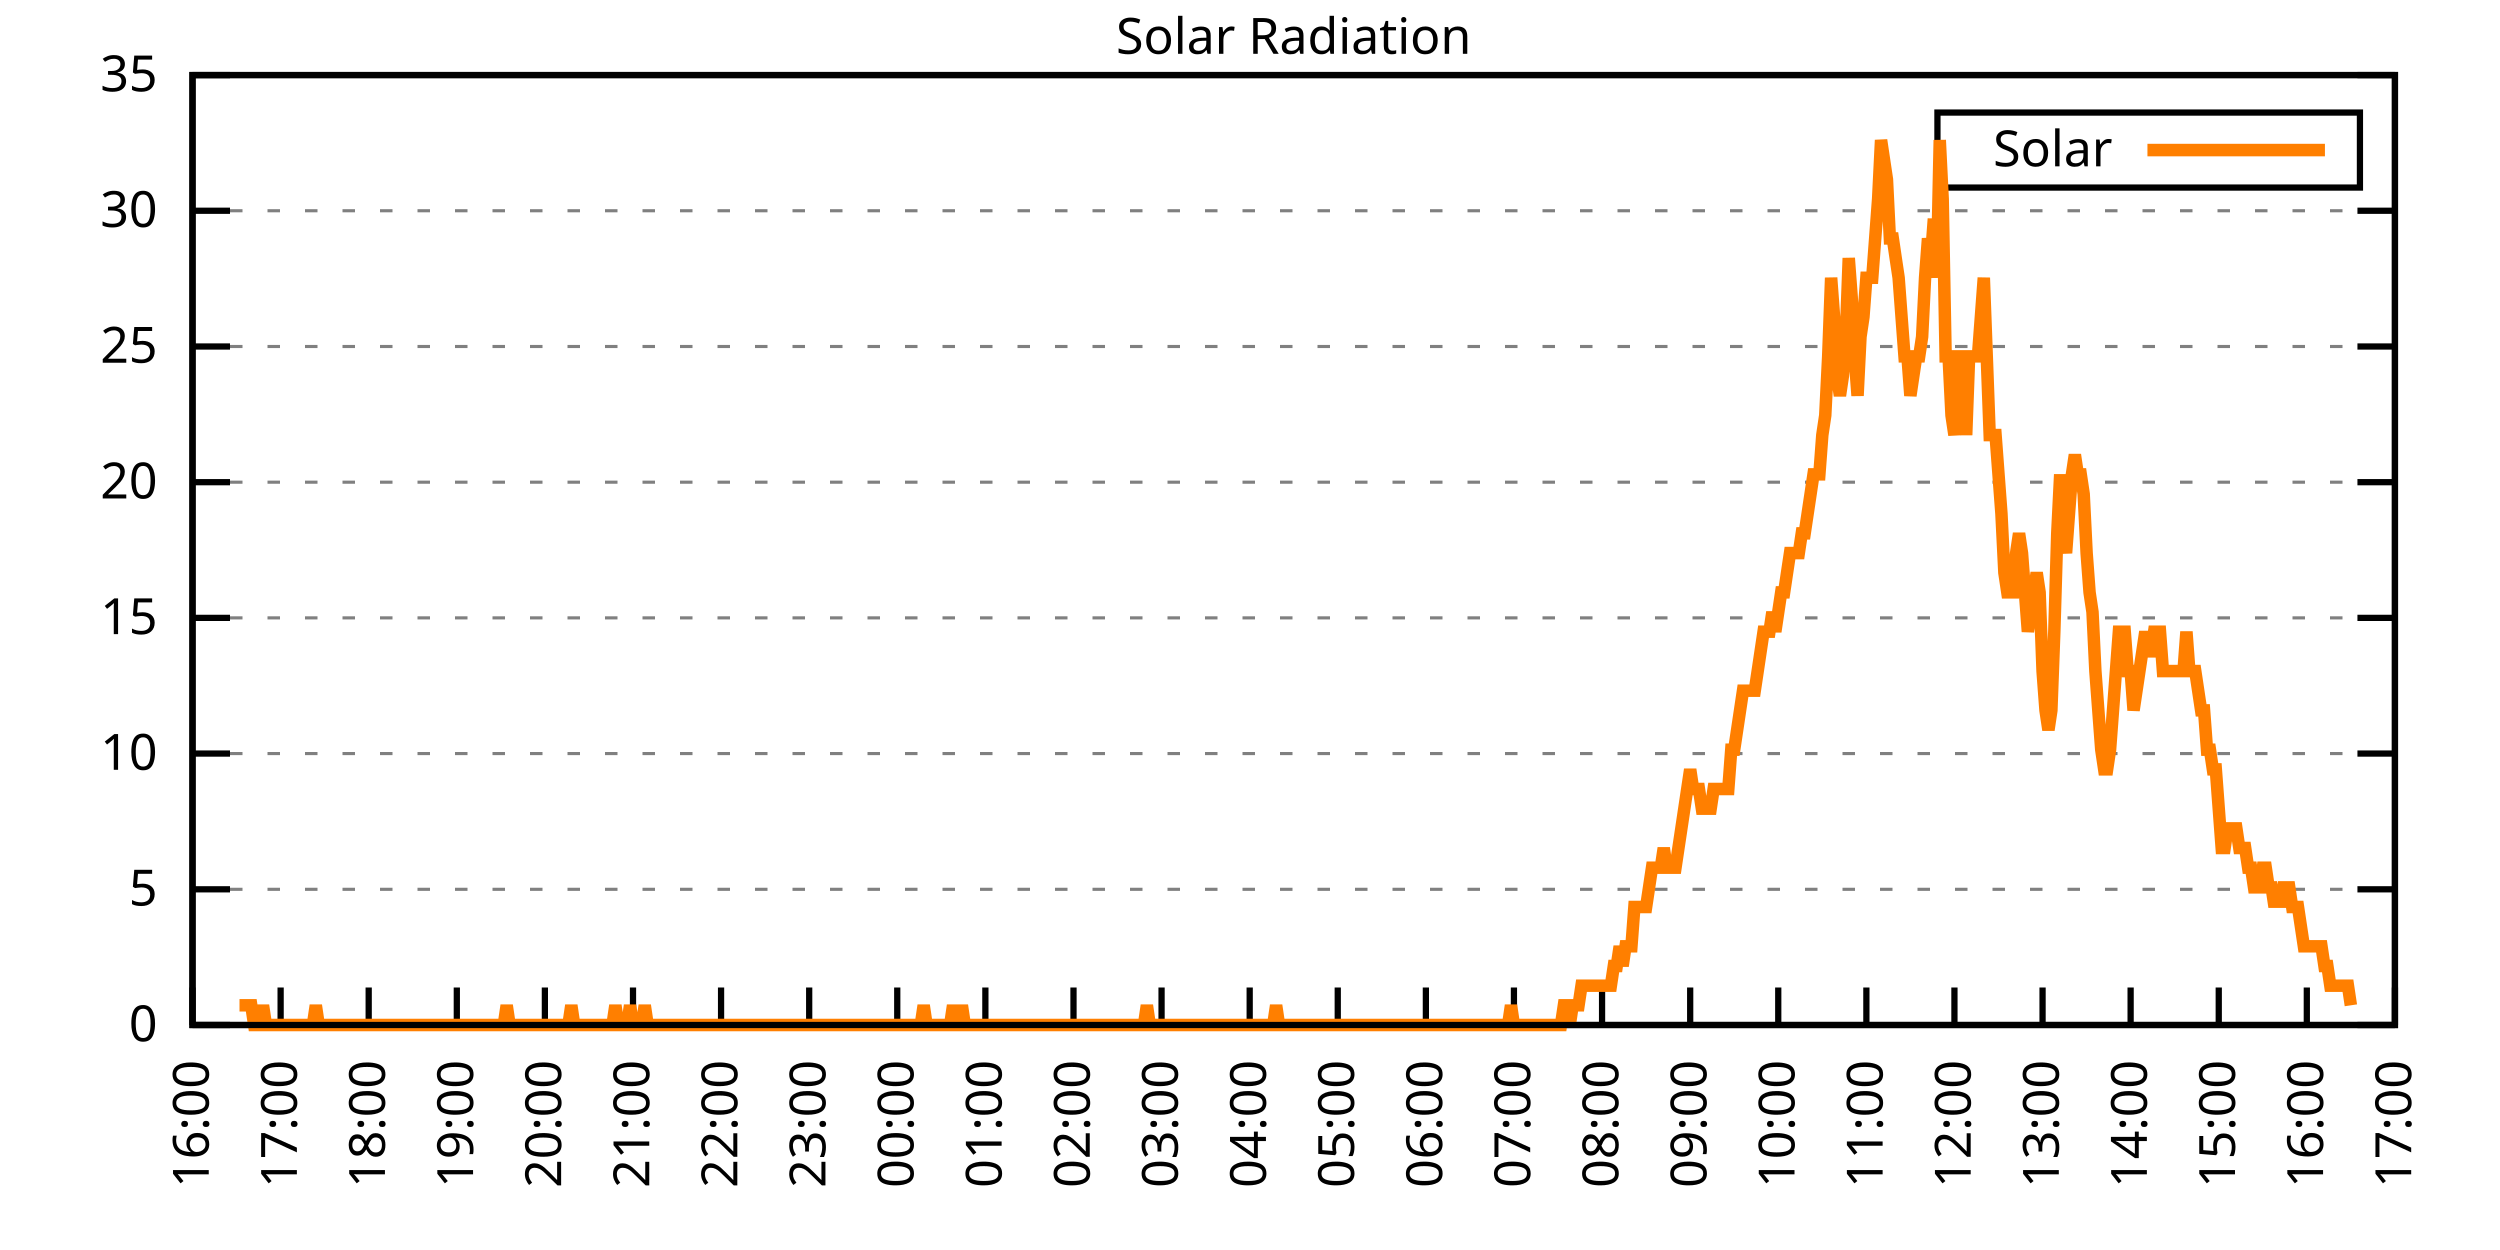
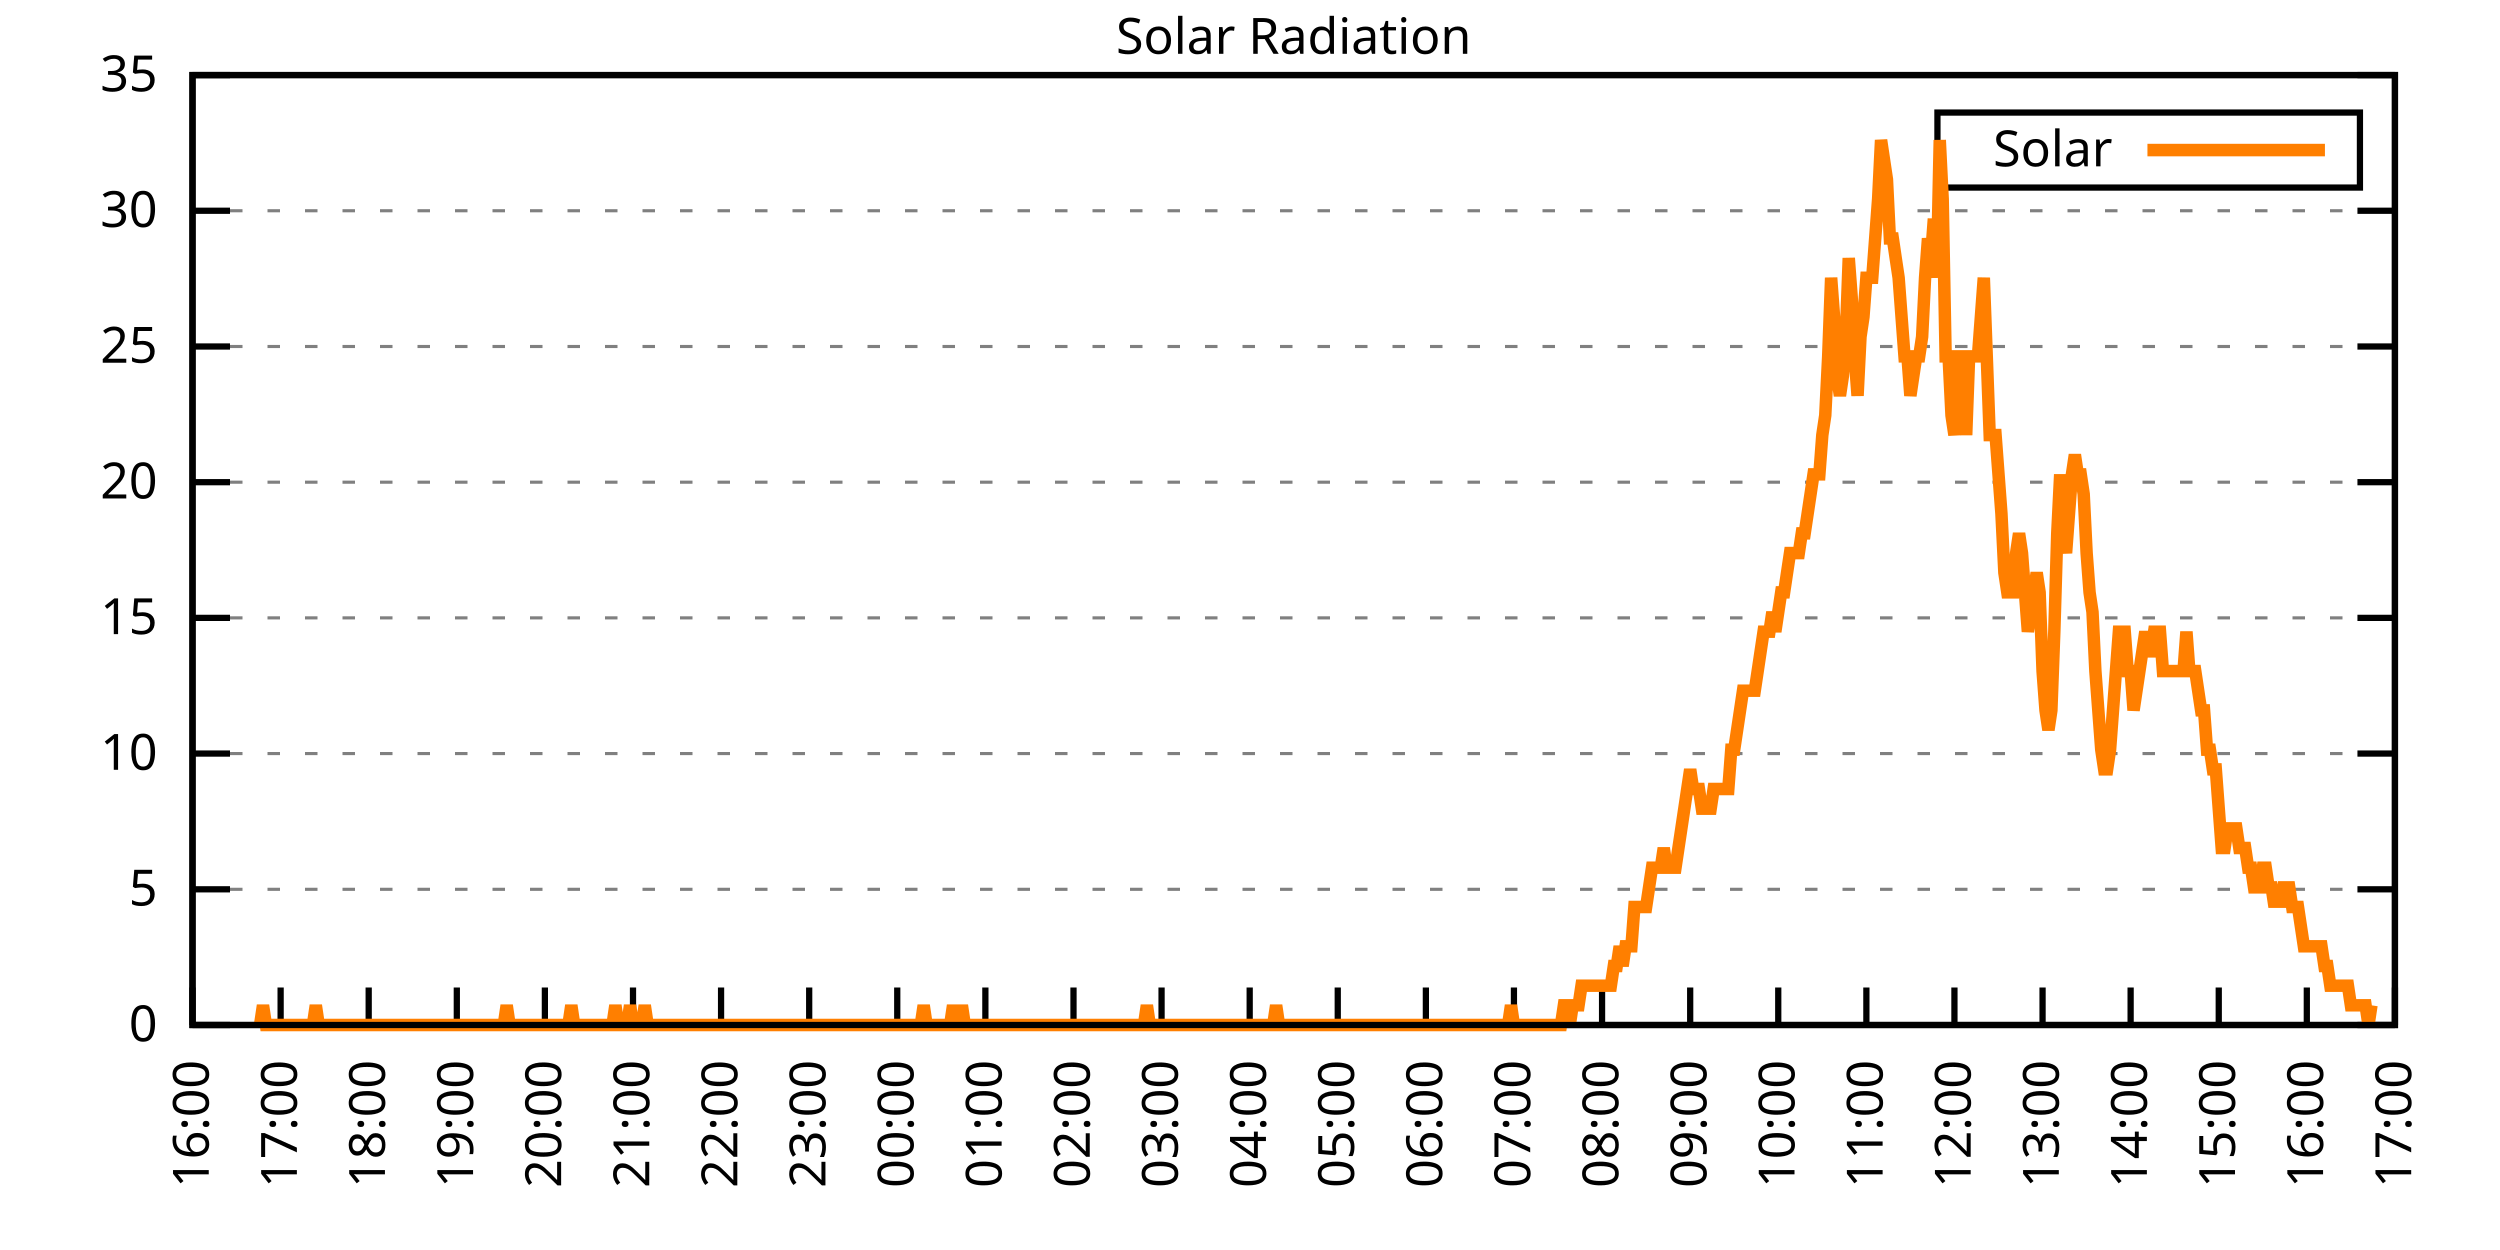
<svg xmlns="http://www.w3.org/2000/svg" xmlns:xlink="http://www.w3.org/1999/xlink" width="400" height="200" viewBox="0 0 400 200">
  <g id="gnuplot_canvas">
    <rect x="0" y="0" width="400" height="200" fill="none" />
    <defs>
      <circle id="gpDot" r="0.5" stroke-width="0.5" stroke="currentColor" />
      <path id="gpPt0" stroke-width="0.333" stroke="currentColor" d="M-1,0 h2 M0,-1 v2" />
      <path id="gpPt1" stroke-width="0.333" stroke="currentColor" d="M-1,-1 L1,1 M1,-1 L-1,1" />
      <path id="gpPt2" stroke-width="0.333" stroke="currentColor" d="M-1,0 L1,0 M0,-1 L0,1 M-1,-1 L1,1 M-1,1 L1,-1" />
      <rect id="gpPt3" stroke-width="0.333" stroke="currentColor" x="-1" y="-1" width="2" height="2" />
      <rect id="gpPt4" stroke-width="0.333" stroke="currentColor" fill="currentColor" x="-1" y="-1" width="2" height="2" />
      <circle id="gpPt5" stroke-width="0.333" stroke="currentColor" cx="0" cy="0" r="1" />
      <use xlink:href="#gpPt5" id="gpPt6" fill="currentColor" stroke="none" />
      <path id="gpPt7" stroke-width="0.333" stroke="currentColor" d="M0,-1.33 L-1.33,0.67 L1.33,0.67 z" />
      <use xlink:href="#gpPt7" id="gpPt8" fill="currentColor" stroke="none" />
      <use xlink:href="#gpPt7" id="gpPt9" stroke="currentColor" transform="rotate(180)" />
      <use xlink:href="#gpPt9" id="gpPt10" fill="currentColor" stroke="none" />
      <use xlink:href="#gpPt3" id="gpPt11" stroke="currentColor" transform="rotate(45)" />
      <use xlink:href="#gpPt11" id="gpPt12" fill="currentColor" stroke="none" />
      <path id="gpPt13" stroke-width="0.333" stroke="currentColor" d="M0,1.330 L1.265,0.411 L0.782,-1.067 L-0.782,-1.076 L-1.265,0.411 z" />
      <use xlink:href="#gpPt13" id="gpPt14" fill="currentColor" stroke="none" />
      <filter id="textbox" filterUnits="objectBoundingBox" x="0" y="0" height="1" width="1">
        <feFlood flood-color="white" flood-opacity="1" result="bgnd" />
        <feComposite in="SourceGraphic" in2="bgnd" operator="atop" />
      </filter>
      <filter id="greybox" filterUnits="objectBoundingBox" x="0" y="0" height="1" width="1">
        <feFlood flood-color="lightgrey" flood-opacity="1" result="grey" />
        <feComposite in="SourceGraphic" in2="grey" operator="atop" />
      </filter>
    </defs>
    <g fill="none" color="white" stroke="currentColor" stroke-width="1.00" stroke-linecap="butt" stroke-linejoin="miter">
</g>
    <g fill="none" color="black" stroke="currentColor" stroke-width="1.00" stroke-linecap="butt" stroke-linejoin="miter">
      <g stroke="none" shape-rendering="crispEdges">
        <polygon fill="rgb(255, 255, 255)" points="30.80,164.00 383.18,164.00 383.18,12.02 30.80,12.02 " />
      </g>
    </g>
    <g fill="none" color="black" stroke="currentColor" stroke-width="1.00" stroke-linecap="butt" stroke-linejoin="miter">
</g>
    <g fill="none" color="black" stroke="black" stroke-width="0.50" stroke-linecap="butt" stroke-linejoin="miter">
</g>
    <g fill="none" color="gray" stroke="currentColor" stroke-width="0.50" stroke-linecap="butt" stroke-linejoin="miter">
      <path stroke="gray" stroke-dasharray="2,4" class="gridline" d="M30.80,164.00 L383.19,164.00  " />
    </g>
    <g fill="none" color="gray" stroke="gray" stroke-width="1.00" stroke-linecap="butt" stroke-linejoin="miter">
</g>
    <g fill="none" color="black" stroke="currentColor" stroke-width="1.00" stroke-linecap="butt" stroke-linejoin="miter">
      <path stroke="black" d="M30.80,164.00 L36.80,164.00 M383.19,164.00 L377.19,164.00  " />
      <g transform="translate(25.20,166.60)" stroke="none" fill="black" font-family="Sans" font-size="8.00" text-anchor="end">
        <text>
          <tspan font-family="Sans"> 0</tspan>
        </text>
      </g>
    </g>
    <g fill="none" color="black" stroke="currentColor" stroke-width="1.00" stroke-linecap="butt" stroke-linejoin="miter">
</g>
    <g fill="none" color="black" stroke="black" stroke-width="0.50" stroke-linecap="butt" stroke-linejoin="miter">
</g>
    <g fill="none" color="gray" stroke="currentColor" stroke-width="0.50" stroke-linecap="butt" stroke-linejoin="miter">
      <path stroke="gray" stroke-dasharray="2,4" class="gridline" d="M30.80,142.29 L383.19,142.29  " />
    </g>
    <g fill="none" color="gray" stroke="gray" stroke-width="1.00" stroke-linecap="butt" stroke-linejoin="miter">
</g>
    <g fill="none" color="black" stroke="currentColor" stroke-width="1.00" stroke-linecap="butt" stroke-linejoin="miter">
      <path stroke="black" d="M30.80,142.29 L36.80,142.29 M383.19,142.29 L377.19,142.29  " />
      <g transform="translate(25.20,144.89)" stroke="none" fill="black" font-family="Sans" font-size="8.00" text-anchor="end">
        <text>
          <tspan font-family="Sans"> 5</tspan>
        </text>
      </g>
    </g>
    <g fill="none" color="black" stroke="currentColor" stroke-width="1.00" stroke-linecap="butt" stroke-linejoin="miter">
</g>
    <g fill="none" color="black" stroke="black" stroke-width="0.50" stroke-linecap="butt" stroke-linejoin="miter">
</g>
    <g fill="none" color="gray" stroke="currentColor" stroke-width="0.50" stroke-linecap="butt" stroke-linejoin="miter">
      <path stroke="gray" stroke-dasharray="2,4" class="gridline" d="M30.80,120.57 L383.19,120.57  " />
    </g>
    <g fill="none" color="gray" stroke="gray" stroke-width="1.00" stroke-linecap="butt" stroke-linejoin="miter">
</g>
    <g fill="none" color="black" stroke="currentColor" stroke-width="1.00" stroke-linecap="butt" stroke-linejoin="miter">
      <path stroke="black" d="M30.80,120.57 L36.80,120.57 M383.19,120.57 L377.19,120.57  " />
      <g transform="translate(25.20,123.17)" stroke="none" fill="black" font-family="Sans" font-size="8.00" text-anchor="end">
        <text>
          <tspan font-family="Sans"> 10</tspan>
        </text>
      </g>
    </g>
    <g fill="none" color="black" stroke="currentColor" stroke-width="1.00" stroke-linecap="butt" stroke-linejoin="miter">
</g>
    <g fill="none" color="black" stroke="black" stroke-width="0.50" stroke-linecap="butt" stroke-linejoin="miter">
</g>
    <g fill="none" color="gray" stroke="currentColor" stroke-width="0.50" stroke-linecap="butt" stroke-linejoin="miter">
      <path stroke="gray" stroke-dasharray="2,4" class="gridline" d="M30.80,98.86 L383.19,98.86  " />
    </g>
    <g fill="none" color="gray" stroke="gray" stroke-width="1.00" stroke-linecap="butt" stroke-linejoin="miter">
</g>
    <g fill="none" color="black" stroke="currentColor" stroke-width="1.00" stroke-linecap="butt" stroke-linejoin="miter">
      <path stroke="black" d="M30.80,98.86 L36.80,98.86 M383.19,98.86 L377.19,98.86  " />
      <g transform="translate(25.20,101.46)" stroke="none" fill="black" font-family="Sans" font-size="8.00" text-anchor="end">
        <text>
          <tspan font-family="Sans"> 15</tspan>
        </text>
      </g>
    </g>
    <g fill="none" color="black" stroke="currentColor" stroke-width="1.00" stroke-linecap="butt" stroke-linejoin="miter">
</g>
    <g fill="none" color="black" stroke="black" stroke-width="0.50" stroke-linecap="butt" stroke-linejoin="miter">
</g>
    <g fill="none" color="gray" stroke="currentColor" stroke-width="0.50" stroke-linecap="butt" stroke-linejoin="miter">
      <path stroke="gray" stroke-dasharray="2,4" class="gridline" d="M30.80,77.15 L383.19,77.15  " />
    </g>
    <g fill="none" color="gray" stroke="gray" stroke-width="1.00" stroke-linecap="butt" stroke-linejoin="miter">
</g>
    <g fill="none" color="black" stroke="currentColor" stroke-width="1.00" stroke-linecap="butt" stroke-linejoin="miter">
      <path stroke="black" d="M30.80,77.15 L36.80,77.15 M383.19,77.15 L377.19,77.15  " />
      <g transform="translate(25.20,79.75)" stroke="none" fill="black" font-family="Sans" font-size="8.00" text-anchor="end">
        <text>
          <tspan font-family="Sans"> 20</tspan>
        </text>
      </g>
    </g>
    <g fill="none" color="black" stroke="currentColor" stroke-width="1.00" stroke-linecap="butt" stroke-linejoin="miter">
</g>
    <g fill="none" color="black" stroke="black" stroke-width="0.50" stroke-linecap="butt" stroke-linejoin="miter">
</g>
    <g fill="none" color="gray" stroke="currentColor" stroke-width="0.50" stroke-linecap="butt" stroke-linejoin="miter">
      <path stroke="gray" stroke-dasharray="2,4" class="gridline" d="M30.80,55.44 L383.19,55.44  " />
    </g>
    <g fill="none" color="gray" stroke="gray" stroke-width="1.00" stroke-linecap="butt" stroke-linejoin="miter">
</g>
    <g fill="none" color="black" stroke="currentColor" stroke-width="1.00" stroke-linecap="butt" stroke-linejoin="miter">
      <path stroke="black" d="M30.80,55.44 L36.80,55.44 M383.19,55.44 L377.19,55.44  " />
      <g transform="translate(25.20,58.04)" stroke="none" fill="black" font-family="Sans" font-size="8.00" text-anchor="end">
        <text>
          <tspan font-family="Sans"> 25</tspan>
        </text>
      </g>
    </g>
    <g fill="none" color="black" stroke="currentColor" stroke-width="1.00" stroke-linecap="butt" stroke-linejoin="miter">
</g>
    <g fill="none" color="black" stroke="black" stroke-width="0.50" stroke-linecap="butt" stroke-linejoin="miter">
</g>
    <g fill="none" color="gray" stroke="currentColor" stroke-width="0.50" stroke-linecap="butt" stroke-linejoin="miter">
      <path stroke="gray" stroke-dasharray="2,4" class="gridline" d="M30.80,33.72 L383.19,33.72  " />
    </g>
    <g fill="none" color="gray" stroke="gray" stroke-width="1.00" stroke-linecap="butt" stroke-linejoin="miter">
</g>
    <g fill="none" color="black" stroke="currentColor" stroke-width="1.00" stroke-linecap="butt" stroke-linejoin="miter">
      <path stroke="black" d="M30.80,33.72 L36.80,33.72 M383.19,33.72 L377.19,33.72  " />
      <g transform="translate(25.20,36.32)" stroke="none" fill="black" font-family="Sans" font-size="8.00" text-anchor="end">
        <text>
          <tspan font-family="Sans"> 30</tspan>
        </text>
      </g>
    </g>
    <g fill="none" color="black" stroke="currentColor" stroke-width="1.00" stroke-linecap="butt" stroke-linejoin="miter">
</g>
    <g fill="none" color="black" stroke="black" stroke-width="0.50" stroke-linecap="butt" stroke-linejoin="miter">
</g>
    <g fill="none" color="gray" stroke="currentColor" stroke-width="0.50" stroke-linecap="butt" stroke-linejoin="miter">
      <path stroke="gray" stroke-dasharray="2,4" class="gridline" d="M30.80,12.01 L383.19,12.01  " />
    </g>
    <g fill="none" color="gray" stroke="gray" stroke-width="1.00" stroke-linecap="butt" stroke-linejoin="miter">
</g>
    <g fill="none" color="black" stroke="currentColor" stroke-width="1.00" stroke-linecap="butt" stroke-linejoin="miter">
      <path stroke="black" d="M30.80,12.01 L36.80,12.01 M383.19,12.01 L377.19,12.01  " />
      <g transform="translate(25.20,14.61)" stroke="none" fill="black" font-family="Sans" font-size="8.00" text-anchor="end">
        <text>
          <tspan font-family="Sans"> 35</tspan>
        </text>
      </g>
    </g>
    <g fill="none" color="black" stroke="currentColor" stroke-width="1.00" stroke-linecap="butt" stroke-linejoin="miter">
      <path stroke="black" d="M30.80,164.00 L30.80,158.00  " />
      <g transform="translate(33.40,169.60) rotate(270.00)" stroke="none" fill="black" font-family="Sans" font-size="8.00" text-anchor="end">
        <text>
          <tspan font-family="Sans">16:00</tspan>
        </text>
      </g>
    </g>
    <g fill="none" color="black" stroke="currentColor" stroke-width="1.00" stroke-linecap="butt" stroke-linejoin="miter">
      <path stroke="black" d="M44.90,164.00 L44.90,158.00  " />
      <g transform="translate(47.50,169.60) rotate(270.00)" stroke="none" fill="black" font-family="Sans" font-size="8.00" text-anchor="end">
        <text>
          <tspan font-family="Sans">17:00</tspan>
        </text>
      </g>
    </g>
    <g fill="none" color="black" stroke="currentColor" stroke-width="1.00" stroke-linecap="butt" stroke-linejoin="miter">
      <path stroke="black" d="M58.99,164.00 L58.99,158.00  " />
      <g transform="translate(61.59,169.60) rotate(270.00)" stroke="none" fill="black" font-family="Sans" font-size="8.00" text-anchor="end">
        <text>
          <tspan font-family="Sans">18:00</tspan>
        </text>
      </g>
    </g>
    <g fill="none" color="black" stroke="currentColor" stroke-width="1.00" stroke-linecap="butt" stroke-linejoin="miter">
      <path stroke="black" d="M73.09,164.00 L73.09,158.00  " />
      <g transform="translate(75.69,169.60) rotate(270.00)" stroke="none" fill="black" font-family="Sans" font-size="8.00" text-anchor="end">
        <text>
          <tspan font-family="Sans">19:00</tspan>
        </text>
      </g>
    </g>
    <g fill="none" color="black" stroke="currentColor" stroke-width="1.00" stroke-linecap="butt" stroke-linejoin="miter">
      <path stroke="black" d="M87.18,164.00 L87.18,158.00  " />
      <g transform="translate(89.78,169.60) rotate(270.00)" stroke="none" fill="black" font-family="Sans" font-size="8.00" text-anchor="end">
        <text>
          <tspan font-family="Sans">20:00</tspan>
        </text>
      </g>
    </g>
    <g fill="none" color="black" stroke="currentColor" stroke-width="1.00" stroke-linecap="butt" stroke-linejoin="miter">
      <path stroke="black" d="M101.28,164.00 L101.28,158.00  " />
      <g transform="translate(103.88,169.60) rotate(270.00)" stroke="none" fill="black" font-family="Sans" font-size="8.00" text-anchor="end">
        <text>
          <tspan font-family="Sans">21:00</tspan>
        </text>
      </g>
    </g>
    <g fill="none" color="black" stroke="currentColor" stroke-width="1.00" stroke-linecap="butt" stroke-linejoin="miter">
      <path stroke="black" d="M115.37,164.00 L115.37,158.00  " />
      <g transform="translate(117.97,169.60) rotate(270.00)" stroke="none" fill="black" font-family="Sans" font-size="8.00" text-anchor="end">
        <text>
          <tspan font-family="Sans">22:00</tspan>
        </text>
      </g>
    </g>
    <g fill="none" color="black" stroke="currentColor" stroke-width="1.00" stroke-linecap="butt" stroke-linejoin="miter">
      <path stroke="black" d="M129.47,164.00 L129.47,158.00  " />
      <g transform="translate(132.07,169.60) rotate(270.00)" stroke="none" fill="black" font-family="Sans" font-size="8.00" text-anchor="end">
        <text>
          <tspan font-family="Sans">23:00</tspan>
        </text>
      </g>
    </g>
    <g fill="none" color="black" stroke="currentColor" stroke-width="1.00" stroke-linecap="butt" stroke-linejoin="miter">
      <path stroke="black" d="M143.56,164.00 L143.56,158.00  " />
      <g transform="translate(146.16,169.60) rotate(270.00)" stroke="none" fill="black" font-family="Sans" font-size="8.00" text-anchor="end">
        <text>
          <tspan font-family="Sans">00:00</tspan>
        </text>
      </g>
    </g>
    <g fill="none" color="black" stroke="currentColor" stroke-width="1.00" stroke-linecap="butt" stroke-linejoin="miter">
      <path stroke="black" d="M157.66,164.00 L157.66,158.00  " />
      <g transform="translate(160.26,169.60) rotate(270.00)" stroke="none" fill="black" font-family="Sans" font-size="8.00" text-anchor="end">
        <text>
          <tspan font-family="Sans">01:00</tspan>
        </text>
      </g>
    </g>
    <g fill="none" color="black" stroke="currentColor" stroke-width="1.00" stroke-linecap="butt" stroke-linejoin="miter">
      <path stroke="black" d="M171.76,164.00 L171.76,158.00  " />
      <g transform="translate(174.36,169.60) rotate(270.00)" stroke="none" fill="black" font-family="Sans" font-size="8.00" text-anchor="end">
        <text>
          <tspan font-family="Sans">02:00</tspan>
        </text>
      </g>
    </g>
    <g fill="none" color="black" stroke="currentColor" stroke-width="1.00" stroke-linecap="butt" stroke-linejoin="miter">
      <path stroke="black" d="M185.85,164.00 L185.85,158.00  " />
      <g transform="translate(188.45,169.60) rotate(270.00)" stroke="none" fill="black" font-family="Sans" font-size="8.00" text-anchor="end">
        <text>
          <tspan font-family="Sans">03:00</tspan>
        </text>
      </g>
    </g>
    <g fill="none" color="black" stroke="currentColor" stroke-width="1.00" stroke-linecap="butt" stroke-linejoin="miter">
      <path stroke="black" d="M199.95,164.00 L199.95,158.00  " />
      <g transform="translate(202.55,169.60) rotate(270.00)" stroke="none" fill="black" font-family="Sans" font-size="8.00" text-anchor="end">
        <text>
          <tspan font-family="Sans">04:00</tspan>
        </text>
      </g>
    </g>
    <g fill="none" color="black" stroke="currentColor" stroke-width="1.00" stroke-linecap="butt" stroke-linejoin="miter">
      <path stroke="black" d="M214.04,164.00 L214.04,158.00  " />
      <g transform="translate(216.64,169.60) rotate(270.00)" stroke="none" fill="black" font-family="Sans" font-size="8.00" text-anchor="end">
        <text>
          <tspan font-family="Sans">05:00</tspan>
        </text>
      </g>
    </g>
    <g fill="none" color="black" stroke="currentColor" stroke-width="1.00" stroke-linecap="butt" stroke-linejoin="miter">
      <path stroke="black" d="M228.14,164.00 L228.14,158.00  " />
      <g transform="translate(230.74,169.60) rotate(270.00)" stroke="none" fill="black" font-family="Sans" font-size="8.00" text-anchor="end">
        <text>
          <tspan font-family="Sans">06:00</tspan>
        </text>
      </g>
    </g>
    <g fill="none" color="black" stroke="currentColor" stroke-width="1.00" stroke-linecap="butt" stroke-linejoin="miter">
      <path stroke="black" d="M242.23,164.00 L242.23,158.00  " />
      <g transform="translate(244.83,169.60) rotate(270.00)" stroke="none" fill="black" font-family="Sans" font-size="8.00" text-anchor="end">
        <text>
          <tspan font-family="Sans">07:00</tspan>
        </text>
      </g>
    </g>
    <g fill="none" color="black" stroke="currentColor" stroke-width="1.00" stroke-linecap="butt" stroke-linejoin="miter">
      <path stroke="black" d="M256.33,164.00 L256.33,158.00  " />
      <g transform="translate(258.93,169.60) rotate(270.00)" stroke="none" fill="black" font-family="Sans" font-size="8.00" text-anchor="end">
        <text>
          <tspan font-family="Sans">08:00</tspan>
        </text>
      </g>
    </g>
    <g fill="none" color="black" stroke="currentColor" stroke-width="1.00" stroke-linecap="butt" stroke-linejoin="miter">
      <path stroke="black" d="M270.43,164.00 L270.43,158.00  " />
      <g transform="translate(273.03,169.60) rotate(270.00)" stroke="none" fill="black" font-family="Sans" font-size="8.00" text-anchor="end">
        <text>
          <tspan font-family="Sans">09:00</tspan>
        </text>
      </g>
    </g>
    <g fill="none" color="black" stroke="currentColor" stroke-width="1.00" stroke-linecap="butt" stroke-linejoin="miter">
      <path stroke="black" d="M284.52,164.00 L284.52,158.00  " />
      <g transform="translate(287.12,169.60) rotate(270.00)" stroke="none" fill="black" font-family="Sans" font-size="8.00" text-anchor="end">
        <text>
          <tspan font-family="Sans">10:00</tspan>
        </text>
      </g>
    </g>
    <g fill="none" color="black" stroke="currentColor" stroke-width="1.00" stroke-linecap="butt" stroke-linejoin="miter">
      <path stroke="black" d="M298.62,164.00 L298.62,158.00  " />
      <g transform="translate(301.22,169.60) rotate(270.00)" stroke="none" fill="black" font-family="Sans" font-size="8.00" text-anchor="end">
        <text>
          <tspan font-family="Sans">11:00</tspan>
        </text>
      </g>
    </g>
    <g fill="none" color="black" stroke="currentColor" stroke-width="1.00" stroke-linecap="butt" stroke-linejoin="miter">
      <path stroke="black" d="M312.71,164.00 L312.71,158.00  " />
      <g transform="translate(315.31,169.60) rotate(270.00)" stroke="none" fill="black" font-family="Sans" font-size="8.00" text-anchor="end">
        <text>
          <tspan font-family="Sans">12:00</tspan>
        </text>
      </g>
    </g>
    <g fill="none" color="black" stroke="currentColor" stroke-width="1.00" stroke-linecap="butt" stroke-linejoin="miter">
      <path stroke="black" d="M326.81,164.00 L326.81,158.00  " />
      <g transform="translate(329.41,169.60) rotate(270.00)" stroke="none" fill="black" font-family="Sans" font-size="8.00" text-anchor="end">
        <text>
          <tspan font-family="Sans">13:00</tspan>
        </text>
      </g>
    </g>
    <g fill="none" color="black" stroke="currentColor" stroke-width="1.00" stroke-linecap="butt" stroke-linejoin="miter">
      <path stroke="black" d="M340.90,164.00 L340.90,158.00  " />
      <g transform="translate(343.50,169.60) rotate(270.00)" stroke="none" fill="black" font-family="Sans" font-size="8.00" text-anchor="end">
        <text>
          <tspan font-family="Sans">14:00</tspan>
        </text>
      </g>
    </g>
    <g fill="none" color="black" stroke="currentColor" stroke-width="1.00" stroke-linecap="butt" stroke-linejoin="miter">
      <path stroke="black" d="M355.00,164.00 L355.00,158.00  " />
      <g transform="translate(357.60,169.60) rotate(270.00)" stroke="none" fill="black" font-family="Sans" font-size="8.00" text-anchor="end">
        <text>
          <tspan font-family="Sans">15:00</tspan>
        </text>
      </g>
    </g>
    <g fill="none" color="black" stroke="currentColor" stroke-width="1.00" stroke-linecap="butt" stroke-linejoin="miter">
      <path stroke="black" d="M369.09,164.00 L369.09,158.00  " />
      <g transform="translate(371.69,169.60) rotate(270.00)" stroke="none" fill="black" font-family="Sans" font-size="8.00" text-anchor="end">
        <text>
          <tspan font-family="Sans">16:00</tspan>
        </text>
      </g>
    </g>
    <g fill="none" color="black" stroke="currentColor" stroke-width="1.00" stroke-linecap="butt" stroke-linejoin="miter">
      <path stroke="black" d="M383.19,164.00 L383.19,158.00  " />
      <g transform="translate(385.79,169.60) rotate(270.00)" stroke="none" fill="black" font-family="Sans" font-size="8.00" text-anchor="end">
        <text>
          <tspan font-family="Sans">17:00</tspan>
        </text>
      </g>
    </g>
    <g fill="none" color="black" stroke="currentColor" stroke-width="1.00" stroke-linecap="butt" stroke-linejoin="miter">
</g>
    <g fill="none" color="black" stroke="currentColor" stroke-width="1.00" stroke-linecap="butt" stroke-linejoin="miter">
      <path stroke="black" d="M30.80,12.01 L30.80,164.00 L383.19,164.00 L383.19,12.01 L30.80,12.01 Z  " />
    </g>
    <g fill="none" color="black" stroke="currentColor" stroke-width="1.00" stroke-linecap="butt" stroke-linejoin="miter">
</g>
    <g fill="none" color="black" stroke="currentColor" stroke-width="1.00" stroke-linecap="butt" stroke-linejoin="miter">
      <path stroke="black" d="M309.99,30.01 L309.99,18.01 L377.59,18.01 L377.59,30.01 L309.99,30.01 Z  " />
    </g>
    <g id="Solar_Radiation_plot_1">
      <g fill="none" color="white" stroke="black" stroke-width="2.00" stroke-linecap="butt" stroke-linejoin="miter">
</g>
      <g fill="none" color="black" stroke="currentColor" stroke-width="2.00" stroke-linecap="butt" stroke-linejoin="miter">
        <g transform="translate(337.99,26.61)" stroke="none" fill="black" font-family="Sans" font-size="8.00" text-anchor="end">
          <text>
            <tspan font-family="Sans">Solar</tspan>
          </text>
        </g>
      </g>
      <g fill="none" color="black" stroke="currentColor" stroke-width="2.00" stroke-linecap="butt" stroke-linejoin="miter">
-         <path stroke="rgb(255, 127,   0)" d="M343.59,24.01 L371.99,24.01 M38.32,160.85 L38.79,160.85 L39.26,160.85 L39.73,160.85 L40.20,160.85 L40.67,164.00   L41.14,164.00 L41.61,164.00 L42.08,160.85 L42.55,164.00 L43.02,164.00 L43.49,164.00 L43.96,164.00 L44.43,164.00   L44.90,164.00 L45.37,164.00 L45.84,164.00 L46.31,164.00 L46.78,164.00 L47.24,164.00 L47.71,164.00 L48.18,164.00   L48.65,164.00 L49.12,164.00 L49.59,164.00 L50.06,164.00 L50.53,160.85 L51.00,164.00 L51.47,164.00 L51.94,164.00   L52.41,164.00 L52.88,164.00 L53.35,164.00 L53.82,164.00 L54.29,164.00 L54.76,164.00 L55.23,164.00 L55.70,164.00   L56.17,164.00 L56.64,164.00 L57.11,164.00 L57.58,164.00 L58.05,164.00 L58.52,164.00 L58.99,164.00 L59.46,164.00   L59.93,164.00 L60.40,164.00 L60.87,164.00 L61.34,164.00 L61.81,164.00 L62.28,164.00 L62.75,164.00 L63.22,164.00   L63.69,164.00 L64.16,164.00 L64.63,164.00 L65.10,164.00 L65.57,164.00 L66.04,164.00 L66.51,164.00 L66.98,164.00   L67.45,164.00 L67.92,164.00 L68.39,164.00 L68.86,164.00 L69.33,164.00 L69.80,164.00 L70.27,164.00 L70.74,164.00   L71.21,164.00 L71.68,164.00 L72.15,164.00 L72.62,164.00 L73.09,164.00 L73.56,164.00 L74.03,164.00 L74.50,164.00   L74.97,164.00 L75.44,164.00 L75.91,164.00 L76.38,164.00 L76.85,164.00 L77.32,164.00 L77.79,164.00 L78.26,164.00   L78.73,164.00 L79.19,164.00 L79.66,164.00 L80.13,164.00 L80.60,164.00 L81.07,160.85 L81.54,164.00 L82.01,164.00   L82.48,164.00 L82.95,164.00 L83.42,164.00 L83.89,164.00 L84.36,164.00 L84.83,164.00 L85.30,164.00 L85.77,164.00   L86.24,164.00 L86.71,164.00 L87.18,164.00 L87.65,164.00 L88.12,164.00 L88.59,164.00 L89.06,164.00 L89.53,164.00   L90.00,164.00 L90.47,164.00 L90.94,164.00 L91.41,160.85 L91.88,164.00 L92.35,164.00 L92.82,164.00 L93.29,164.00   L93.76,164.00 L94.23,164.00 L94.70,164.00 L95.17,164.00 L95.64,164.00 L96.11,164.00 L96.58,164.00 L97.05,164.00   L97.52,164.00 L97.99,164.00 L98.46,160.85 L98.93,164.00 L99.40,164.00 L99.87,164.00 L100.34,164.00 L100.81,160.85   L101.28,164.00 L101.75,164.00 L102.22,164.00 L102.69,164.00 L103.16,160.85 L103.63,164.00 L104.10,164.00 L104.57,164.00   L105.04,164.00 L105.51,164.00 L105.98,164.00 L106.45,164.00 L106.92,164.00 L107.39,164.00 L107.86,164.00 L108.33,164.00   L108.80,164.00 L109.27,164.00 L109.74,164.00 L110.21,164.00 L110.68,164.00 L111.14,164.00 L111.61,164.00 L112.08,164.00   L112.55,164.00 L113.02,164.00 L113.49,164.00 L113.96,164.00 L114.43,164.00 L114.90,164.00 L115.37,164.00 L115.84,164.00   L116.31,164.00 L116.78,164.00 L117.25,164.00 L117.72,164.00 L118.19,164.00 L118.66,164.00 L119.13,164.00 L119.60,164.00   L120.07,164.00 L120.54,164.00 L121.01,164.00 L121.48,164.00 L121.95,164.00 L122.42,164.00 L122.89,164.00 L123.36,164.00   L123.83,164.00 L124.30,164.00 L124.77,164.00 L125.24,164.00 L125.71,164.00 L126.18,164.00 L126.65,164.00 L127.12,164.00   L127.59,164.00 L128.06,164.00 L128.53,164.00 L129.00,164.00 L129.47,164.00 L129.94,164.00 L130.41,164.00 L130.88,164.00   L131.35,164.00 L131.82,164.00 L132.29,164.00 L132.76,164.00 L133.23,164.00 L133.70,164.00 L134.17,164.00 L134.64,164.00   L135.11,164.00 L135.58,164.00 L136.05,164.00 L136.52,164.00 L136.99,164.00 L137.46,164.00 L137.93,164.00 L138.40,164.00   L138.87,164.00 L139.34,164.00 L139.81,164.00 L140.28,164.00 L140.75,164.00 L141.22,164.00 L141.69,164.00 L142.16,164.00   L142.63,164.00 L143.09,164.00 L143.56,164.00 L144.03,164.00 L144.50,164.00 L144.97,164.00 L145.44,164.00 L145.91,164.00   L146.38,164.00 L146.85,164.00 L147.32,164.00 L147.79,160.85 L148.26,164.00 L148.73,164.00 L149.20,164.00 L149.67,164.00   L150.14,164.00 L150.61,164.00 L151.08,164.00 L151.55,164.00 L152.02,164.00 L152.49,160.85 L152.96,164.00 L153.43,164.00   L153.90,160.85 L154.37,164.00 L154.84,164.00 L155.31,164.00 L155.78,164.00 L156.25,164.00 L156.72,164.00 L157.19,164.00   L157.66,164.00 L158.13,164.00 L158.60,164.00 L159.07,164.00 L159.54,164.00 L160.01,164.00 L160.48,164.00 L160.95,164.00   L161.42,164.00 L161.89,164.00 L162.36,164.00 L162.83,164.00 L163.30,164.00 L163.77,164.00 L164.24,164.00 L164.71,164.00   L165.18,164.00 L165.65,164.00 L166.12,164.00 L166.59,164.00 L167.06,164.00 L167.53,164.00 L168.00,164.00 L168.47,164.00   L168.94,164.00 L169.41,164.00 L169.88,164.00 L170.35,164.00 L170.82,164.00 L171.29,164.00 L171.76,164.00 L172.23,164.00   L172.70,164.00 L173.17,164.00 L173.64,164.00 L174.11,164.00 L174.58,164.00 L175.04,164.00 L175.51,164.00 L175.98,164.00   L176.45,164.00 L176.92,164.00 L177.39,164.00 L177.86,164.00 L178.33,164.00 L178.80,164.00 L179.27,164.00 L179.74,164.00   L180.21,164.00 L180.68,164.00 L181.15,164.00 L181.62,164.00 L182.09,164.00 L182.56,164.00 L183.03,164.00 L183.50,160.85   L183.97,164.00 L184.44,164.00 L184.91,164.00 L185.38,164.00 L185.85,164.00 L186.32,164.00 L186.79,164.00 L187.26,164.00   L187.73,164.00 L188.20,164.00 L188.67,164.00 L189.14,164.00 L189.61,164.00 L190.08,164.00 L190.55,164.00 L191.02,164.00   L191.49,164.00 L191.96,164.00 L192.43,164.00 L192.90,164.00 L193.37,164.00 L193.84,164.00 L194.31,164.00 L194.78,164.00   L195.25,164.00 L195.72,164.00 L196.19,164.00 L196.66,164.00 L197.13,164.00 L197.60,164.00 L198.07,164.00 L198.54,164.00   L199.01,164.00 L199.48,164.00 L199.95,164.00 L200.42,164.00 L200.89,164.00 L201.36,164.00 L201.83,164.00 L202.30,164.00   L202.77,164.00 L203.24,164.00 L203.71,164.00 L204.18,160.85 L204.65,164.00 L205.12,164.00 L205.59,164.00 L206.06,164.00   L206.53,164.00 L207.00,164.00 L207.46,164.00 L207.93,164.00 L208.40,164.00 L208.87,164.00 L209.34,164.00 L209.81,164.00   L210.28,164.00 L210.75,164.00 L211.22,164.00 L211.69,164.00 L212.16,164.00 L212.63,164.00 L213.10,164.00 L213.57,164.00   L214.04,164.00 L214.51,164.00 L214.98,164.00 L215.45,164.00 L215.92,164.00 L216.39,164.00 L216.86,164.00 L217.33,164.00   L217.80,164.00 L218.27,164.00 L218.74,164.00 L219.21,164.00 L219.68,164.00 L220.15,164.00 L220.62,164.00 L221.09,164.00   L221.56,164.00 L222.03,164.00 L222.50,164.00 L222.97,164.00 L223.44,164.00 L223.91,164.00 L224.38,164.00 L224.85,164.00   L225.32,164.00 L225.79,164.00 L226.26,164.00 L226.73,164.00 L227.20,164.00 L227.67,164.00 L228.14,164.00 L228.61,164.00   L229.08,164.00 L229.55,164.00 L230.02,164.00 L230.49,164.00 L230.96,164.00 L231.43,164.00 L231.90,164.00 L232.37,164.00   L232.84,164.00 L233.31,164.00 L233.78,164.00 L234.25,164.00 L234.72,164.00 L235.19,164.00 L235.66,164.00 L236.13,164.00   L236.60,164.00 L237.07,164.00 L237.54,164.00 L238.01,164.00 L238.48,164.00 L238.95,164.00 L239.41,164.00 L239.88,164.00   L240.35,164.00 L240.82,164.00 L241.29,164.00 L241.76,160.85 L242.23,164.00 L242.70,164.00 L243.17,164.00 L243.64,164.00   L244.11,164.00 L244.58,164.00 L245.05,164.00 L245.52,164.00 L245.99,164.00 L246.46,164.00 L246.93,164.00 L247.40,164.00   L247.87,164.00 L248.34,164.00 L248.81,164.00 L249.28,164.00 L249.75,164.00 L250.22,160.85 L250.69,160.85 L251.16,164.00   L251.63,160.85 L252.10,160.85 L252.57,160.85 L253.04,157.71 L253.51,157.71 L253.98,157.71 L254.45,157.71 L254.92,157.71   L255.39,157.71 L255.86,157.71 L256.33,157.71 L256.80,157.71 L257.27,157.71 L257.74,157.71 L258.21,154.56 L258.68,154.56   L259.15,151.41 L259.62,154.56 L260.09,151.41 L260.56,151.41 L261.03,151.41 L261.50,145.12 L261.97,145.12 L262.44,145.12   L262.91,145.12 L263.38,145.12 L263.85,141.98 L264.32,138.83 L264.79,138.83 L265.26,138.83 L265.73,138.83 L266.20,135.68   L266.67,138.83 L267.14,138.83 L267.61,138.83 L268.08,138.83 L268.55,135.68 L269.02,132.54 L269.49,129.39 L269.96,126.24   L270.43,123.10 L270.90,126.24 L271.36,126.24 L271.83,126.24 L272.30,129.39 L272.77,129.39 L273.24,129.39 L273.71,129.39   L274.18,126.24 L274.65,126.24 L275.12,126.24 L275.59,126.24 L276.06,126.24 L276.53,126.24 L277.00,119.95 L277.47,119.95   L277.94,116.80 L278.41,113.66 L278.88,110.51 L279.35,110.51 L279.82,110.51 L280.29,110.51 L280.76,110.51 L281.23,107.37   L281.70,104.22 L282.17,101.07 L282.64,101.07 L283.11,101.07 L283.58,97.93 L284.05,101.07 L284.52,97.93 L284.99,94.78   L285.46,94.78 L285.93,91.63 L286.40,88.49 L286.87,88.49 L287.34,88.49 L287.81,88.49 L288.28,85.34 L288.75,85.34   L289.22,82.19 L289.69,79.05 L290.16,75.90 L290.63,75.90 L291.10,75.90 L291.57,69.61 L292.04,66.46 L292.51,57.02   L292.98,44.44 L293.45,50.73 L293.92,60.17 L294.39,63.32 L294.86,60.17 L295.33,53.88 L295.80,41.29 L296.27,47.58   L296.74,57.02 L297.21,63.32 L297.68,53.88 L298.15,50.73 L298.62,44.44 L299.09,44.44 L299.56,44.44 L300.03,38.15   L300.50,31.85 L300.97,22.41 L301.44,25.56 L301.91,28.71 L302.38,38.15 L302.85,38.15 L303.31,41.29 L303.78,44.44   L304.25,50.73 L304.72,57.02 L305.19,57.02 L305.66,63.32 L306.13,60.17 L306.60,57.02 L307.07,57.02 L307.54,53.88   L308.01,44.44 L308.48,38.15 L308.95,41.29 L309.42,35.00 L309.89,44.44 L310.36,22.41 L310.83,31.85 L311.30,57.02   L311.77,57.02 L312.24,66.46 L312.71,69.61 L313.18,57.02 L313.65,57.02 L314.12,60.17 L314.59,69.61 L315.06,57.02   L315.53,57.02 L316.00,57.02 L316.47,57.02 L316.94,50.73 L317.41,44.44 L317.88,57.02 L318.35,69.61 L318.82,69.61   L319.29,69.61 L319.76,75.90 L320.23,82.19 L320.70,91.63 L321.17,94.78 L321.64,94.78 L322.11,94.78 L322.58,88.49   L323.05,85.34 L323.52,88.49 L323.99,94.78 L324.46,101.07 L324.93,97.93 L325.40,94.78 L325.87,91.63 L326.34,94.78   L326.81,107.37 L327.28,113.66 L327.75,116.80 L328.22,113.66 L328.69,101.07 L329.16,85.34 L329.63,75.90 L330.10,85.34   L330.57,88.49 L331.04,82.19 L331.51,75.90 L331.98,72.76 L332.45,75.90 L332.92,75.90 L333.39,79.05 L333.86,88.49   L334.33,94.78 L334.80,97.93 L335.26,107.37 L335.73,113.66 L336.20,119.95 L336.67,123.10 L337.14,123.10 L337.61,119.95   L338.08,113.66 L338.55,107.37 L339.02,101.07 L339.49,101.07 L339.96,101.07 L340.43,107.37 L340.90,107.37 L341.37,113.66   L341.84,110.51 L342.31,107.37 L342.78,104.22 L343.25,101.07 L343.72,104.22 L344.19,104.22 L344.66,101.07 L345.13,101.07   L345.60,101.07 L346.07,107.37 L346.54,107.37 L347.01,107.37 L347.48,107.37 L347.95,107.37 L348.42,107.37 L348.89,107.37   L349.36,107.37 L349.83,101.07 L350.30,107.37 L350.77,107.37 L351.24,107.37 L351.71,110.51 L352.18,113.66 L352.65,113.66   L353.12,119.95 L353.59,119.95 L354.06,123.10 L354.53,123.10 L355.00,129.39 L355.47,135.68 L355.94,135.68 L356.41,132.54   L356.88,132.54 L357.35,132.54 L357.82,132.54 L358.29,135.68 L358.76,135.68 L359.23,135.68 L359.70,138.83 L360.17,138.83   L360.64,141.98 L361.11,141.98 L361.58,141.98 L362.05,138.83 L362.52,138.83 L362.99,141.98 L363.46,141.98 L363.93,145.12   L364.40,141.98 L364.87,145.12 L365.34,141.98 L365.81,141.98 L366.28,141.98 L366.75,145.12 L367.21,145.12 L367.68,145.12   L368.15,148.27 L368.62,151.41 L369.09,151.41 L369.56,151.41 L370.03,151.41 L370.50,151.41 L370.97,151.41 L371.44,151.41   L371.91,154.56 L372.38,154.56 L372.85,157.71 L373.32,157.71 L373.79,157.71 L374.26,157.71 L374.73,157.71 L375.20,157.71   L375.67,157.71 L376.14,160.85  " />
+         <path stroke="rgb(255, 127,   0)" d="M343.59,24.01 L371.99,24.01 M41.61,164.00 L42.08,160.85 L42.55,164.00 L43.02,164.00 L43.49,164.00 L43.96,164.00   L44.43,164.00 L44.90,164.00 L45.37,164.00 L45.84,164.00 L46.31,164.00 L46.78,164.00 L47.24,164.00 L47.71,164.00   L48.18,164.00 L48.65,164.00 L49.12,164.00 L49.59,164.00 L50.06,164.00 L50.53,160.85 L51.00,164.00 L51.47,164.00   L51.94,164.00 L52.41,164.00 L52.88,164.00 L53.35,164.00 L53.82,164.00 L54.29,164.00 L54.76,164.00 L55.23,164.00   L55.70,164.00 L56.17,164.00 L56.64,164.00 L57.11,164.00 L57.58,164.00 L58.05,164.00 L58.52,164.00 L58.99,164.00   L59.46,164.00 L59.93,164.00 L60.40,164.00 L60.87,164.00 L61.34,164.00 L61.81,164.00 L62.28,164.00 L62.75,164.00   L63.22,164.00 L63.69,164.00 L64.16,164.00 L64.63,164.00 L65.10,164.00 L65.57,164.00 L66.04,164.00 L66.51,164.00   L66.98,164.00 L67.45,164.00 L67.92,164.00 L68.39,164.00 L68.86,164.00 L69.33,164.00 L69.80,164.00 L70.27,164.00   L70.74,164.00 L71.21,164.00 L71.68,164.00 L72.15,164.00 L72.62,164.00 L73.09,164.00 L73.56,164.00 L74.03,164.00   L74.50,164.00 L74.97,164.00 L75.44,164.00 L75.91,164.00 L76.38,164.00 L76.85,164.00 L77.32,164.00 L77.79,164.00   L78.26,164.00 L78.73,164.00 L79.19,164.00 L79.66,164.00 L80.13,164.00 L80.60,164.00 L81.07,160.85 L81.54,164.00   L82.01,164.00 L82.48,164.00 L82.95,164.00 L83.42,164.00 L83.89,164.00 L84.36,164.00 L84.83,164.00 L85.30,164.00   L85.77,164.00 L86.24,164.00 L86.71,164.00 L87.18,164.00 L87.65,164.00 L88.12,164.00 L88.59,164.00 L89.06,164.00   L89.53,164.00 L90.00,164.00 L90.47,164.00 L90.94,164.00 L91.41,160.85 L91.88,164.00 L92.35,164.00 L92.82,164.00   L93.29,164.00 L93.76,164.00 L94.23,164.00 L94.70,164.00 L95.17,164.00 L95.64,164.00 L96.11,164.00 L96.58,164.00   L97.05,164.00 L97.52,164.00 L97.99,164.00 L98.46,160.85 L98.93,164.00 L99.40,164.00 L99.87,164.00 L100.34,164.00   L100.81,160.85 L101.28,164.00 L101.75,164.00 L102.22,164.00 L102.69,164.00 L103.16,160.85 L103.63,164.00 L104.10,164.00   L104.57,164.00 L105.04,164.00 L105.51,164.00 L105.98,164.00 L106.45,164.00 L106.92,164.00 L107.39,164.00 L107.86,164.00   L108.33,164.00 L108.80,164.00 L109.27,164.00 L109.74,164.00 L110.21,164.00 L110.68,164.00 L111.14,164.00 L111.61,164.00   L112.08,164.00 L112.55,164.00 L113.02,164.00 L113.49,164.00 L113.96,164.00 L114.43,164.00 L114.90,164.00 L115.37,164.00   L115.84,164.00 L116.31,164.00 L116.78,164.00 L117.25,164.00 L117.72,164.00 L118.19,164.00 L118.66,164.00 L119.13,164.00   L119.60,164.00 L120.07,164.00 L120.54,164.00 L121.01,164.00 L121.48,164.00 L121.95,164.00 L122.42,164.00 L122.89,164.00   L123.36,164.00 L123.83,164.00 L124.30,164.00 L124.77,164.00 L125.24,164.00 L125.71,164.00 L126.18,164.00 L126.65,164.00   L127.12,164.00 L127.59,164.00 L128.06,164.00 L128.53,164.00 L129.00,164.00 L129.47,164.00 L129.94,164.00 L130.41,164.00   L130.88,164.00 L131.35,164.00 L131.82,164.00 L132.29,164.00 L132.76,164.00 L133.23,164.00 L133.70,164.00 L134.17,164.00   L134.64,164.00 L135.11,164.00 L135.58,164.00 L136.05,164.00 L136.52,164.00 L136.99,164.00 L137.46,164.00 L137.93,164.00   L138.40,164.00 L138.87,164.00 L139.34,164.00 L139.81,164.00 L140.28,164.00 L140.75,164.00 L141.22,164.00 L141.69,164.00   L142.16,164.00 L142.63,164.00 L143.09,164.00 L143.56,164.00 L144.03,164.00 L144.50,164.00 L144.97,164.00 L145.44,164.00   L145.91,164.00 L146.38,164.00 L146.85,164.00 L147.32,164.00 L147.79,160.85 L148.26,164.00 L148.73,164.00 L149.20,164.00   L149.67,164.00 L150.14,164.00 L150.61,164.00 L151.08,164.00 L151.55,164.00 L152.02,164.00 L152.49,160.85 L152.96,164.00   L153.43,164.00 L153.90,160.85 L154.37,164.00 L154.84,164.00 L155.31,164.00 L155.78,164.00 L156.25,164.00 L156.72,164.00   L157.19,164.00 L157.66,164.00 L158.13,164.00 L158.60,164.00 L159.07,164.00 L159.54,164.00 L160.01,164.00 L160.48,164.00   L160.95,164.00 L161.42,164.00 L161.89,164.00 L162.36,164.00 L162.83,164.00 L163.30,164.00 L163.77,164.00 L164.24,164.00   L164.71,164.00 L165.18,164.00 L165.65,164.00 L166.12,164.00 L166.59,164.00 L167.06,164.00 L167.53,164.00 L168.00,164.00   L168.47,164.00 L168.94,164.00 L169.41,164.00 L169.88,164.00 L170.35,164.00 L170.82,164.00 L171.29,164.00 L171.76,164.00   L172.23,164.00 L172.70,164.00 L173.17,164.00 L173.64,164.00 L174.11,164.00 L174.58,164.00 L175.04,164.00 L175.51,164.00   L175.98,164.00 L176.45,164.00 L176.92,164.00 L177.39,164.00 L177.86,164.00 L178.33,164.00 L178.80,164.00 L179.27,164.00   L179.74,164.00 L180.21,164.00 L180.68,164.00 L181.15,164.00 L181.62,164.00 L182.09,164.00 L182.56,164.00 L183.03,164.00   L183.50,160.85 L183.97,164.00 L184.44,164.00 L184.91,164.00 L185.38,164.00 L185.85,164.00 L186.32,164.00 L186.79,164.00   L187.26,164.00 L187.73,164.00 L188.20,164.00 L188.67,164.00 L189.14,164.00 L189.61,164.00 L190.08,164.00 L190.55,164.00   L191.02,164.00 L191.49,164.00 L191.96,164.00 L192.43,164.00 L192.90,164.00 L193.37,164.00 L193.84,164.00 L194.31,164.00   L194.78,164.00 L195.25,164.00 L195.72,164.00 L196.19,164.00 L196.66,164.00 L197.13,164.00 L197.60,164.00 L198.07,164.00   L198.54,164.00 L199.01,164.00 L199.48,164.00 L199.95,164.00 L200.42,164.00 L200.89,164.00 L201.36,164.00 L201.83,164.00   L202.30,164.00 L202.77,164.00 L203.24,164.00 L203.71,164.00 L204.18,160.85 L204.65,164.00 L205.12,164.00 L205.59,164.00   L206.06,164.00 L206.53,164.00 L207.00,164.00 L207.46,164.00 L207.93,164.00 L208.40,164.00 L208.87,164.00 L209.34,164.00   L209.81,164.00 L210.28,164.00 L210.75,164.00 L211.22,164.00 L211.69,164.00 L212.16,164.00 L212.63,164.00 L213.10,164.00   L213.57,164.00 L214.04,164.00 L214.51,164.00 L214.98,164.00 L215.45,164.00 L215.92,164.00 L216.39,164.00 L216.86,164.00   L217.33,164.00 L217.80,164.00 L218.27,164.00 L218.74,164.00 L219.21,164.00 L219.68,164.00 L220.15,164.00 L220.62,164.00   L221.09,164.00 L221.56,164.00 L222.03,164.00 L222.50,164.00 L222.97,164.00 L223.44,164.00 L223.91,164.00 L224.38,164.00   L224.85,164.00 L225.32,164.00 L225.79,164.00 L226.26,164.00 L226.73,164.00 L227.20,164.00 L227.67,164.00 L228.14,164.00   L228.61,164.00 L229.08,164.00 L229.55,164.00 L230.02,164.00 L230.49,164.00 L230.96,164.00 L231.43,164.00 L231.90,164.00   L232.37,164.00 L232.84,164.00 L233.31,164.00 L233.78,164.00 L234.25,164.00 L234.72,164.00 L235.19,164.00 L235.66,164.00   L236.13,164.00 L236.60,164.00 L237.07,164.00 L237.54,164.00 L238.01,164.00 L238.48,164.00 L238.95,164.00 L239.41,164.00   L239.88,164.00 L240.35,164.00 L240.82,164.00 L241.29,164.00 L241.76,160.85 L242.23,164.00 L242.70,164.00 L243.17,164.00   L243.64,164.00 L244.11,164.00 L244.58,164.00 L245.05,164.00 L245.52,164.00 L245.99,164.00 L246.46,164.00 L246.93,164.00   L247.40,164.00 L247.87,164.00 L248.34,164.00 L248.81,164.00 L249.28,164.00 L249.75,164.00 L250.22,160.85 L250.69,160.85   L251.16,164.00 L251.63,160.85 L252.10,160.85 L252.57,160.85 L253.04,157.71 L253.51,157.71 L253.98,157.71 L254.45,157.71   L254.92,157.71 L255.39,157.71 L255.86,157.71 L256.33,157.71 L256.80,157.71 L257.27,157.71 L257.74,157.71 L258.21,154.56   L258.68,154.56 L259.15,151.41 L259.62,154.56 L260.09,151.41 L260.56,151.41 L261.03,151.41 L261.50,145.12 L261.97,145.12   L262.44,145.12 L262.91,145.12 L263.38,145.12 L263.85,141.98 L264.32,138.83 L264.79,138.83 L265.26,138.83 L265.73,138.83   L266.20,135.68 L266.67,138.83 L267.14,138.83 L267.61,138.83 L268.08,138.83 L268.55,135.68 L269.02,132.54 L269.49,129.39   L269.96,126.24 L270.43,123.10 L270.90,126.24 L271.36,126.24 L271.83,126.24 L272.30,129.39 L272.77,129.39 L273.24,129.39   L273.71,129.39 L274.18,126.24 L274.65,126.24 L275.12,126.24 L275.59,126.24 L276.06,126.24 L276.53,126.24 L277.00,119.95   L277.47,119.95 L277.94,116.80 L278.41,113.66 L278.88,110.51 L279.35,110.51 L279.82,110.51 L280.29,110.51 L280.76,110.51   L281.23,107.37 L281.70,104.22 L282.17,101.07 L282.64,101.07 L283.11,101.07 L283.58,97.93 L284.05,101.07 L284.52,97.93   L284.99,94.78 L285.46,94.78 L285.93,91.63 L286.40,88.49 L286.87,88.49 L287.34,88.49 L287.81,88.49 L288.28,85.34   L288.75,85.34 L289.22,82.19 L289.69,79.05 L290.16,75.90 L290.63,75.90 L291.10,75.90 L291.57,69.61 L292.04,66.46   L292.51,57.02 L292.98,44.44 L293.45,50.73 L293.92,60.17 L294.39,63.32 L294.86,60.17 L295.33,53.88 L295.80,41.29   L296.27,47.58 L296.74,57.02 L297.21,63.32 L297.68,53.88 L298.15,50.73 L298.62,44.44 L299.09,44.44 L299.56,44.44   L300.03,38.15 L300.50,31.85 L300.97,22.41 L301.44,25.56 L301.91,28.71 L302.38,38.15 L302.85,38.15 L303.31,41.29   L303.78,44.44 L304.25,50.73 L304.72,57.02 L305.19,57.02 L305.66,63.32 L306.13,60.17 L306.60,57.02 L307.07,57.02   L307.54,53.88 L308.01,44.44 L308.48,38.15 L308.95,41.29 L309.42,35.00 L309.89,44.44 L310.36,22.41 L310.83,31.85   L311.30,57.02 L311.77,57.02 L312.24,66.46 L312.71,69.61 L313.18,57.02 L313.65,57.02 L314.12,60.17 L314.59,69.61   L315.06,57.02 L315.53,57.02 L316.00,57.02 L316.47,57.02 L316.94,50.73 L317.41,44.44 L317.88,57.02 L318.35,69.61   L318.82,69.61 L319.29,69.61 L319.76,75.90 L320.23,82.19 L320.70,91.63 L321.17,94.78 L321.64,94.78 L322.11,94.78   L322.58,88.49 L323.05,85.34 L323.52,88.49 L323.99,94.78 L324.46,101.07 L324.93,97.93 L325.40,94.78 L325.87,91.63   L326.34,94.78 L326.81,107.37 L327.28,113.66 L327.75,116.80 L328.22,113.66 L328.69,101.07 L329.16,85.34 L329.63,75.90   L330.10,85.34 L330.57,88.49 L331.04,82.19 L331.51,75.90 L331.98,72.76 L332.45,75.90 L332.92,75.90 L333.39,79.05   L333.86,88.49 L334.33,94.78 L334.80,97.93 L335.26,107.37 L335.73,113.66 L336.20,119.95 L336.67,123.10 L337.14,123.10   L337.61,119.95 L338.08,113.66 L338.55,107.37 L339.02,101.07 L339.49,101.07 L339.96,101.07 L340.43,107.37 L340.90,107.37   L341.37,113.66 L341.84,110.51 L342.31,107.37 L342.78,104.22 L343.25,101.07 L343.72,104.22 L344.19,104.22 L344.66,101.07   L345.13,101.07 L345.60,101.07 L346.07,107.37 L346.54,107.37 L347.01,107.37 L347.48,107.37 L347.95,107.37 L348.42,107.37   L348.89,107.37 L349.36,107.37 L349.83,101.07 L350.30,107.37 L350.77,107.37 L351.24,107.37 L351.71,110.51 L352.18,113.66   L352.65,113.66 L353.12,119.95 L353.59,119.95 L354.06,123.10 L354.53,123.10 L355.00,129.39 L355.47,135.68 L355.94,135.68   L356.41,132.54 L356.88,132.54 L357.35,132.54 L357.82,132.54 L358.29,135.68 L358.76,135.68 L359.23,135.68 L359.70,138.83   L360.17,138.83 L360.64,141.98 L361.11,141.98 L361.58,141.98 L362.05,138.83 L362.52,138.83 L362.99,141.98 L363.46,141.98   L363.93,145.12 L364.40,141.98 L364.87,145.12 L365.34,141.98 L365.81,141.98 L366.28,141.98 L366.75,145.12 L367.21,145.12   L367.68,145.12 L368.15,148.27 L368.62,151.41 L369.09,151.41 L369.56,151.41 L370.03,151.41 L370.50,151.41 L370.97,151.41   L371.44,151.41 L371.91,154.56 L372.38,154.56 L372.85,157.71 L373.32,157.71 L373.79,157.71 L374.26,157.71 L374.73,157.71   L375.20,157.71 L375.67,157.71 L376.14,160.85 L376.61,160.85 L377.08,160.85 L377.55,160.85 L378.02,160.85 L378.49,160.85   L378.96,164.00 L379.43,160.85  " />
      </g>
    </g>
    <g fill="none" color="black" stroke="currentColor" stroke-width="2.00" stroke-linecap="butt" stroke-linejoin="miter">
</g>
    <g fill="none" color="black" stroke="black" stroke-width="1.00" stroke-linecap="butt" stroke-linejoin="miter">
</g>
    <g fill="none" color="black" stroke="currentColor" stroke-width="1.00" stroke-linecap="butt" stroke-linejoin="miter">
      <path stroke="black" d="M30.80,12.01 L30.80,164.00 L383.19,164.00 L383.19,12.01 L30.80,12.01 Z  " />
      <g transform="translate(6.80,88.01) rotate(270.00)" stroke="none" fill="black" font-family="Sans" font-size="8.00" text-anchor="middle">
        <text />
      </g>
    </g>
    <g fill="none" color="black" stroke="currentColor" stroke-width="1.00" stroke-linecap="butt" stroke-linejoin="miter">
</g>
    <g fill="none" color="black" stroke="currentColor" stroke-width="1.00" stroke-linecap="butt" stroke-linejoin="miter">
      <g transform="translate(206.99,8.61)" stroke="none" fill="black" font-family="Sans" font-size="8.00" text-anchor="middle">
        <text>
          <tspan font-family="Sans">Solar Radiation</tspan>
        </text>
      </g>
    </g>
    <g fill="none" color="black" stroke="currentColor" stroke-width="1.00" stroke-linecap="butt" stroke-linejoin="miter">
</g>
  </g>
</svg>
